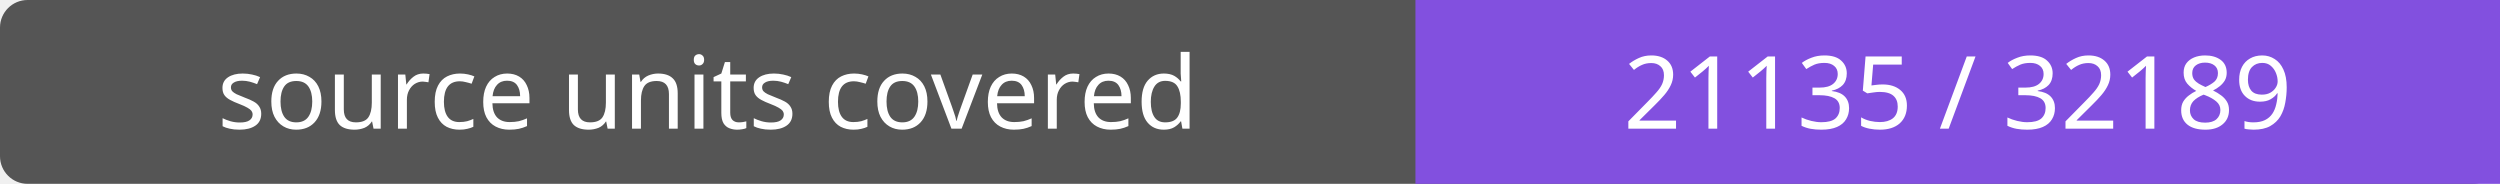
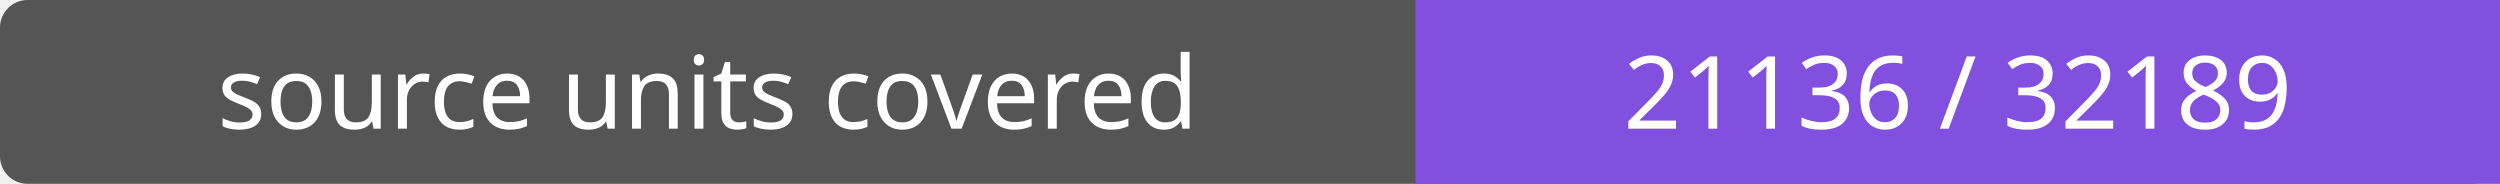
- <svg xmlns="http://www.w3.org/2000/svg" width="272" height="20" role="img" aria-label="source units covered: 21135 / 32189">
+ <svg xmlns="http://www.w3.org/2000/svg" width="272" height="20" role="img" aria-label="source units covered: 21136 / 32189">
  <rect width="272" height="20" rx="3" fill="#555" />
  <path fill="#8250df" d="M154 0h118v20H154z" />
  <g fill="#fff" text-anchor="middle" font-family="Verdana,sans-serif" font-size="11">
    <text x="77.0" y="14">source units covered</text>
-     <text x="213.0" y="14">21135 / 32189</text>
+     <text x="213.0" y="14">21136 / 32189</text>
  </g>
</svg>
